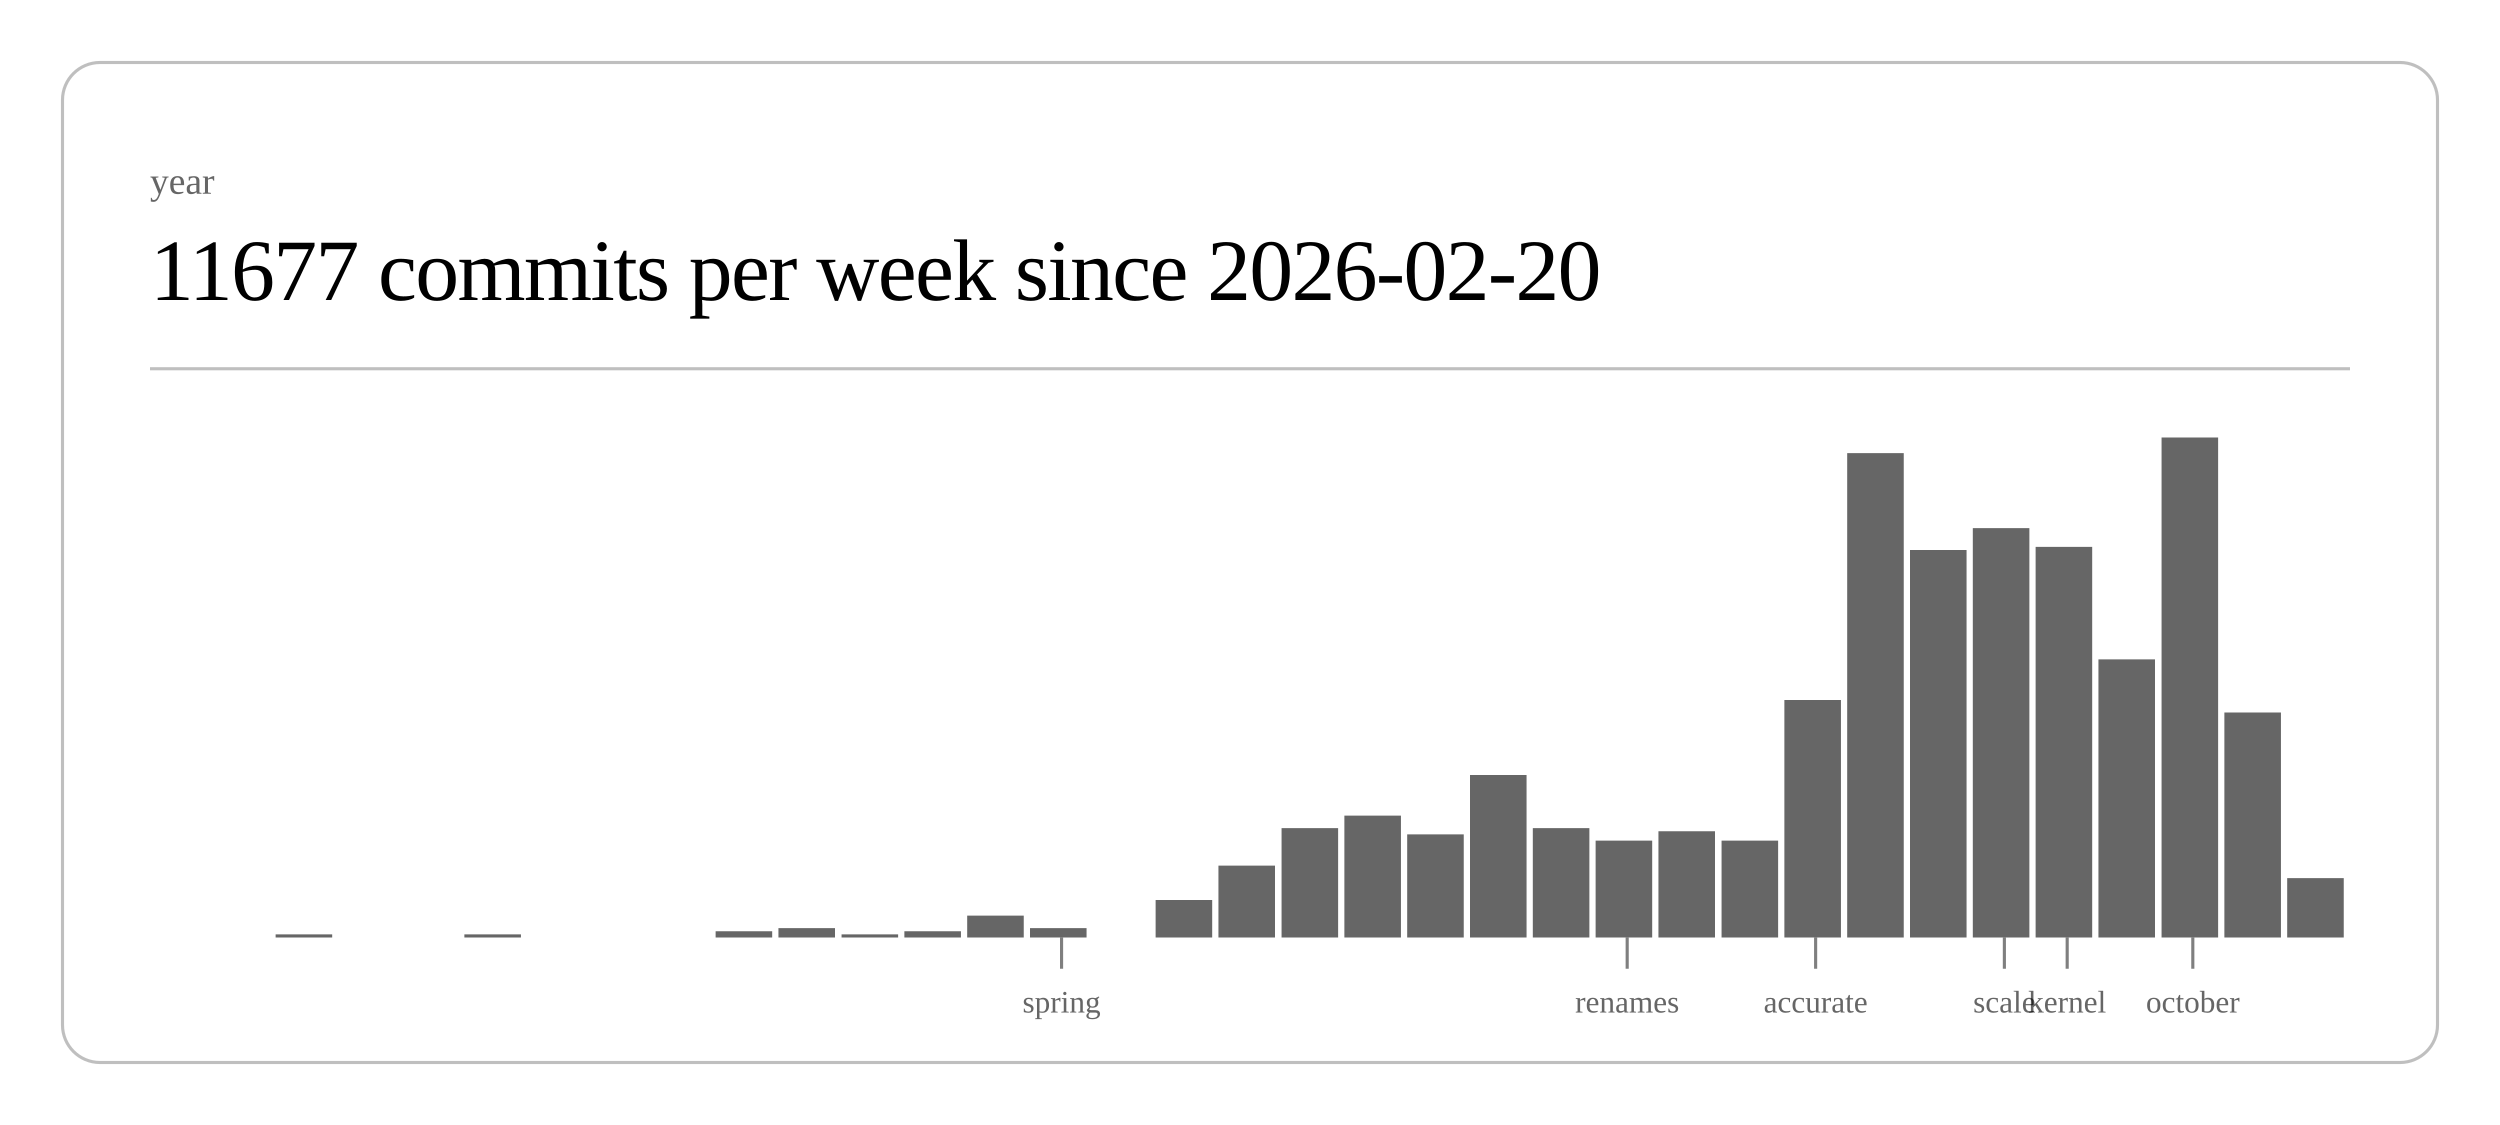
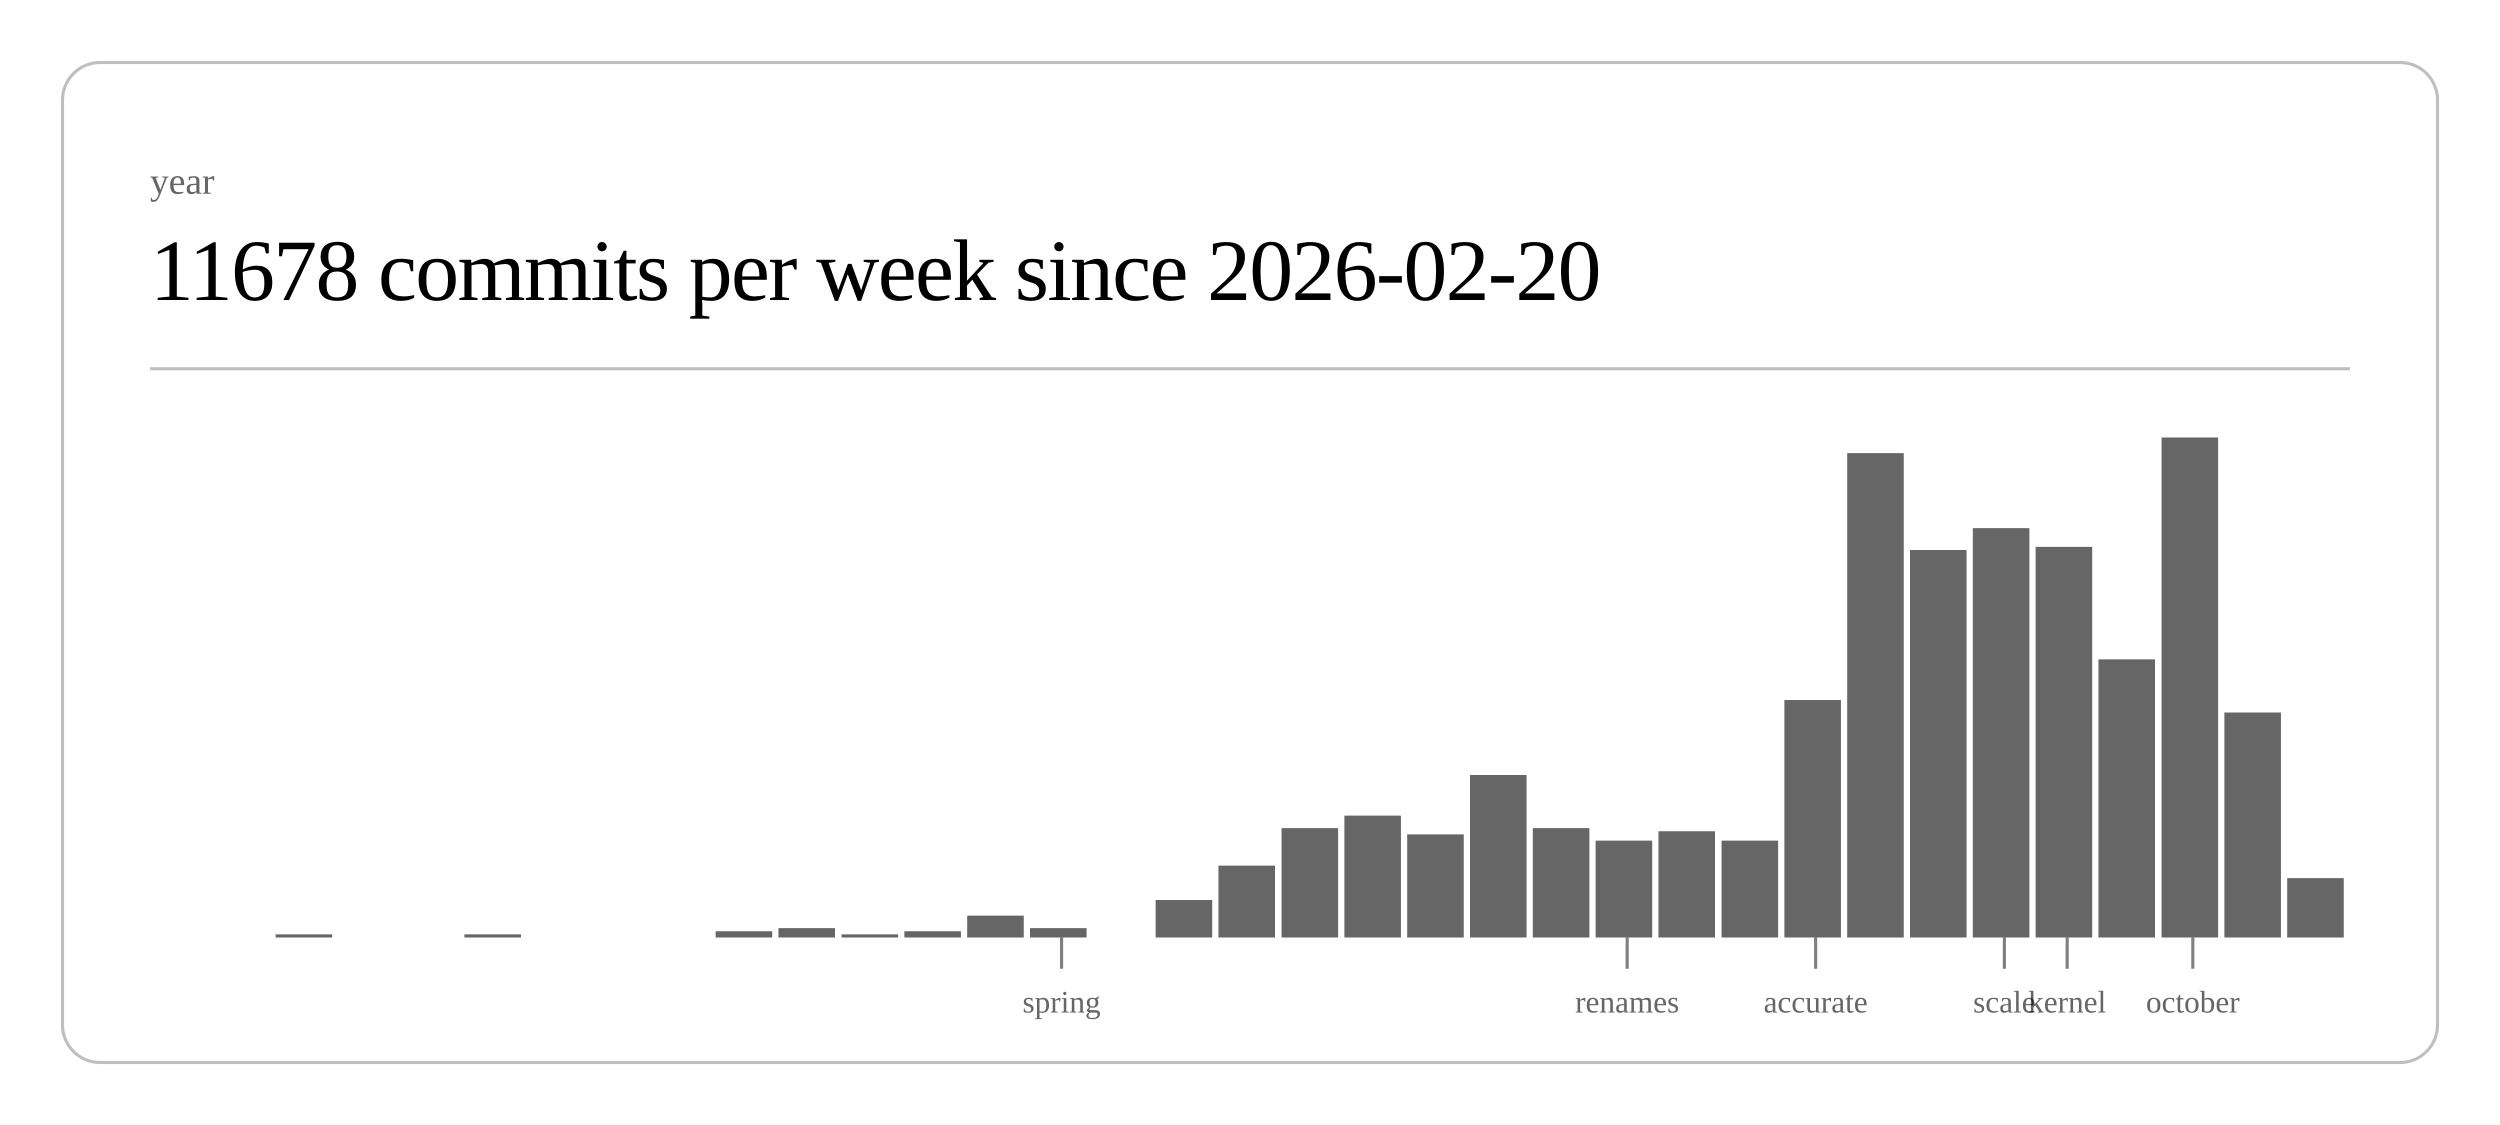
<svg xmlns="http://www.w3.org/2000/svg" class="post-header-svg" viewBox="0 0 800 360" width="800" height="360">
  <rect x="20" y="20" width="760" height="320" rx="12" ry="12" fill="none" stroke="currentColor" stroke-width="1" opacity="0.25" />
  <text fill="currentColor" x="48" y="62" font-size="12" opacity="0.6">year</text>
-   <text fill="currentColor" x="48" y="96" font-size="28" font-weight="300" letter-spacing="-0.5">11677 commits per week since 2026-02-20</text>
+   <text fill="currentColor" x="48" y="96" font-size="28" font-weight="300" letter-spacing="-0.5">11678 commits per week since 2026-02-20</text>
  <line stroke="currentColor" x1="48" y1="118" x2="752" y2="118" stroke-width="1" opacity="0.25" />
  <rect x="88.2" y="299" width="18.1" height="1" fill="currentColor" opacity="0.6" />
  <rect x="148.6" y="299" width="18.1" height="1" fill="currentColor" opacity="0.6" />
  <rect x="229.0" y="298" width="18.1" height="2" fill="currentColor" opacity="0.6" />
  <rect x="249.1" y="297" width="18.1" height="3" fill="currentColor" opacity="0.6" />
  <rect x="269.3" y="299" width="18.1" height="1" fill="currentColor" opacity="0.6" />
  <rect x="289.4" y="298" width="18.1" height="2" fill="currentColor" opacity="0.6" />
  <rect x="309.5" y="293" width="18.1" height="7" fill="currentColor" opacity="0.6" />
  <rect x="329.6" y="297" width="18.1" height="3" fill="currentColor" opacity="0.6" />
  <rect x="369.8" y="288" width="18.1" height="12" fill="currentColor" opacity="0.6" />
  <rect x="389.9" y="277" width="18.1" height="23" fill="currentColor" opacity="0.6" />
  <rect x="410.1" y="265" width="18.1" height="35" fill="currentColor" opacity="0.6" />
  <rect x="430.2" y="261" width="18.1" height="39" fill="currentColor" opacity="0.6" />
  <rect x="450.3" y="267" width="18.1" height="33" fill="currentColor" opacity="0.6" />
  <rect x="470.4" y="248" width="18.1" height="52" fill="currentColor" opacity="0.6" />
  <rect x="490.5" y="265" width="18.1" height="35" fill="currentColor" opacity="0.6" />
  <rect x="510.6" y="269" width="18.1" height="31" fill="currentColor" opacity="0.6" />
  <rect x="530.7" y="266" width="18.1" height="34" fill="currentColor" opacity="0.6" />
  <rect x="550.9" y="269" width="18.1" height="31" fill="currentColor" opacity="0.6" />
  <rect x="571.0" y="224" width="18.1" height="76" fill="currentColor" opacity="0.6" />
  <rect x="591.1" y="145" width="18.1" height="155" fill="currentColor" opacity="0.6" />
  <rect x="611.2" y="176" width="18.1" height="124" fill="currentColor" opacity="0.6" />
  <rect x="631.3" y="169" width="18.1" height="131" fill="currentColor" opacity="0.6" />
  <rect x="651.4" y="175" width="18.1" height="125" fill="currentColor" opacity="0.6" />
  <rect x="671.5" y="211" width="18.1" height="89" fill="currentColor" opacity="0.6" />
  <rect x="691.7" y="140" width="18.1" height="160" fill="currentColor" opacity="0.6" />
  <rect x="711.8" y="228" width="18.1" height="72" fill="currentColor" opacity="0.6" />
  <rect x="731.9" y="281" width="18.1" height="19" fill="currentColor" opacity="0.6" />
  <line stroke="currentColor" x1="339.7" y1="300" x2="339.7" y2="310" stroke-width="1" opacity="0.5" />
  <text fill="currentColor" x="339.7" y="324" font-size="10" opacity="0.6" text-anchor="middle">spring</text>
  <line stroke="currentColor" x1="520.7" y1="300" x2="520.7" y2="310" stroke-width="1" opacity="0.5" />
  <text fill="currentColor" x="520.7" y="324" font-size="10" opacity="0.6" text-anchor="middle">renames</text>
  <line stroke="currentColor" x1="581.0" y1="300" x2="581.0" y2="310" stroke-width="1" opacity="0.5" />
  <text fill="currentColor" x="581.0" y="324" font-size="10" opacity="0.6" text-anchor="middle">accurate</text>
  <line stroke="currentColor" x1="641.4" y1="300" x2="641.4" y2="310" stroke-width="1" opacity="0.5" />
  <text fill="currentColor" x="641.4" y="324" font-size="10" opacity="0.6" text-anchor="middle">scale</text>
  <line stroke="currentColor" x1="661.5" y1="300" x2="661.5" y2="310" stroke-width="1" opacity="0.5" />
  <text fill="currentColor" x="661.5" y="324" font-size="10" opacity="0.6" text-anchor="middle">kernel</text>
  <line stroke="currentColor" x1="701.7" y1="300" x2="701.7" y2="310" stroke-width="1" opacity="0.5" />
  <text fill="currentColor" x="701.7" y="324" font-size="10" opacity="0.6" text-anchor="middle">october</text>
</svg>
